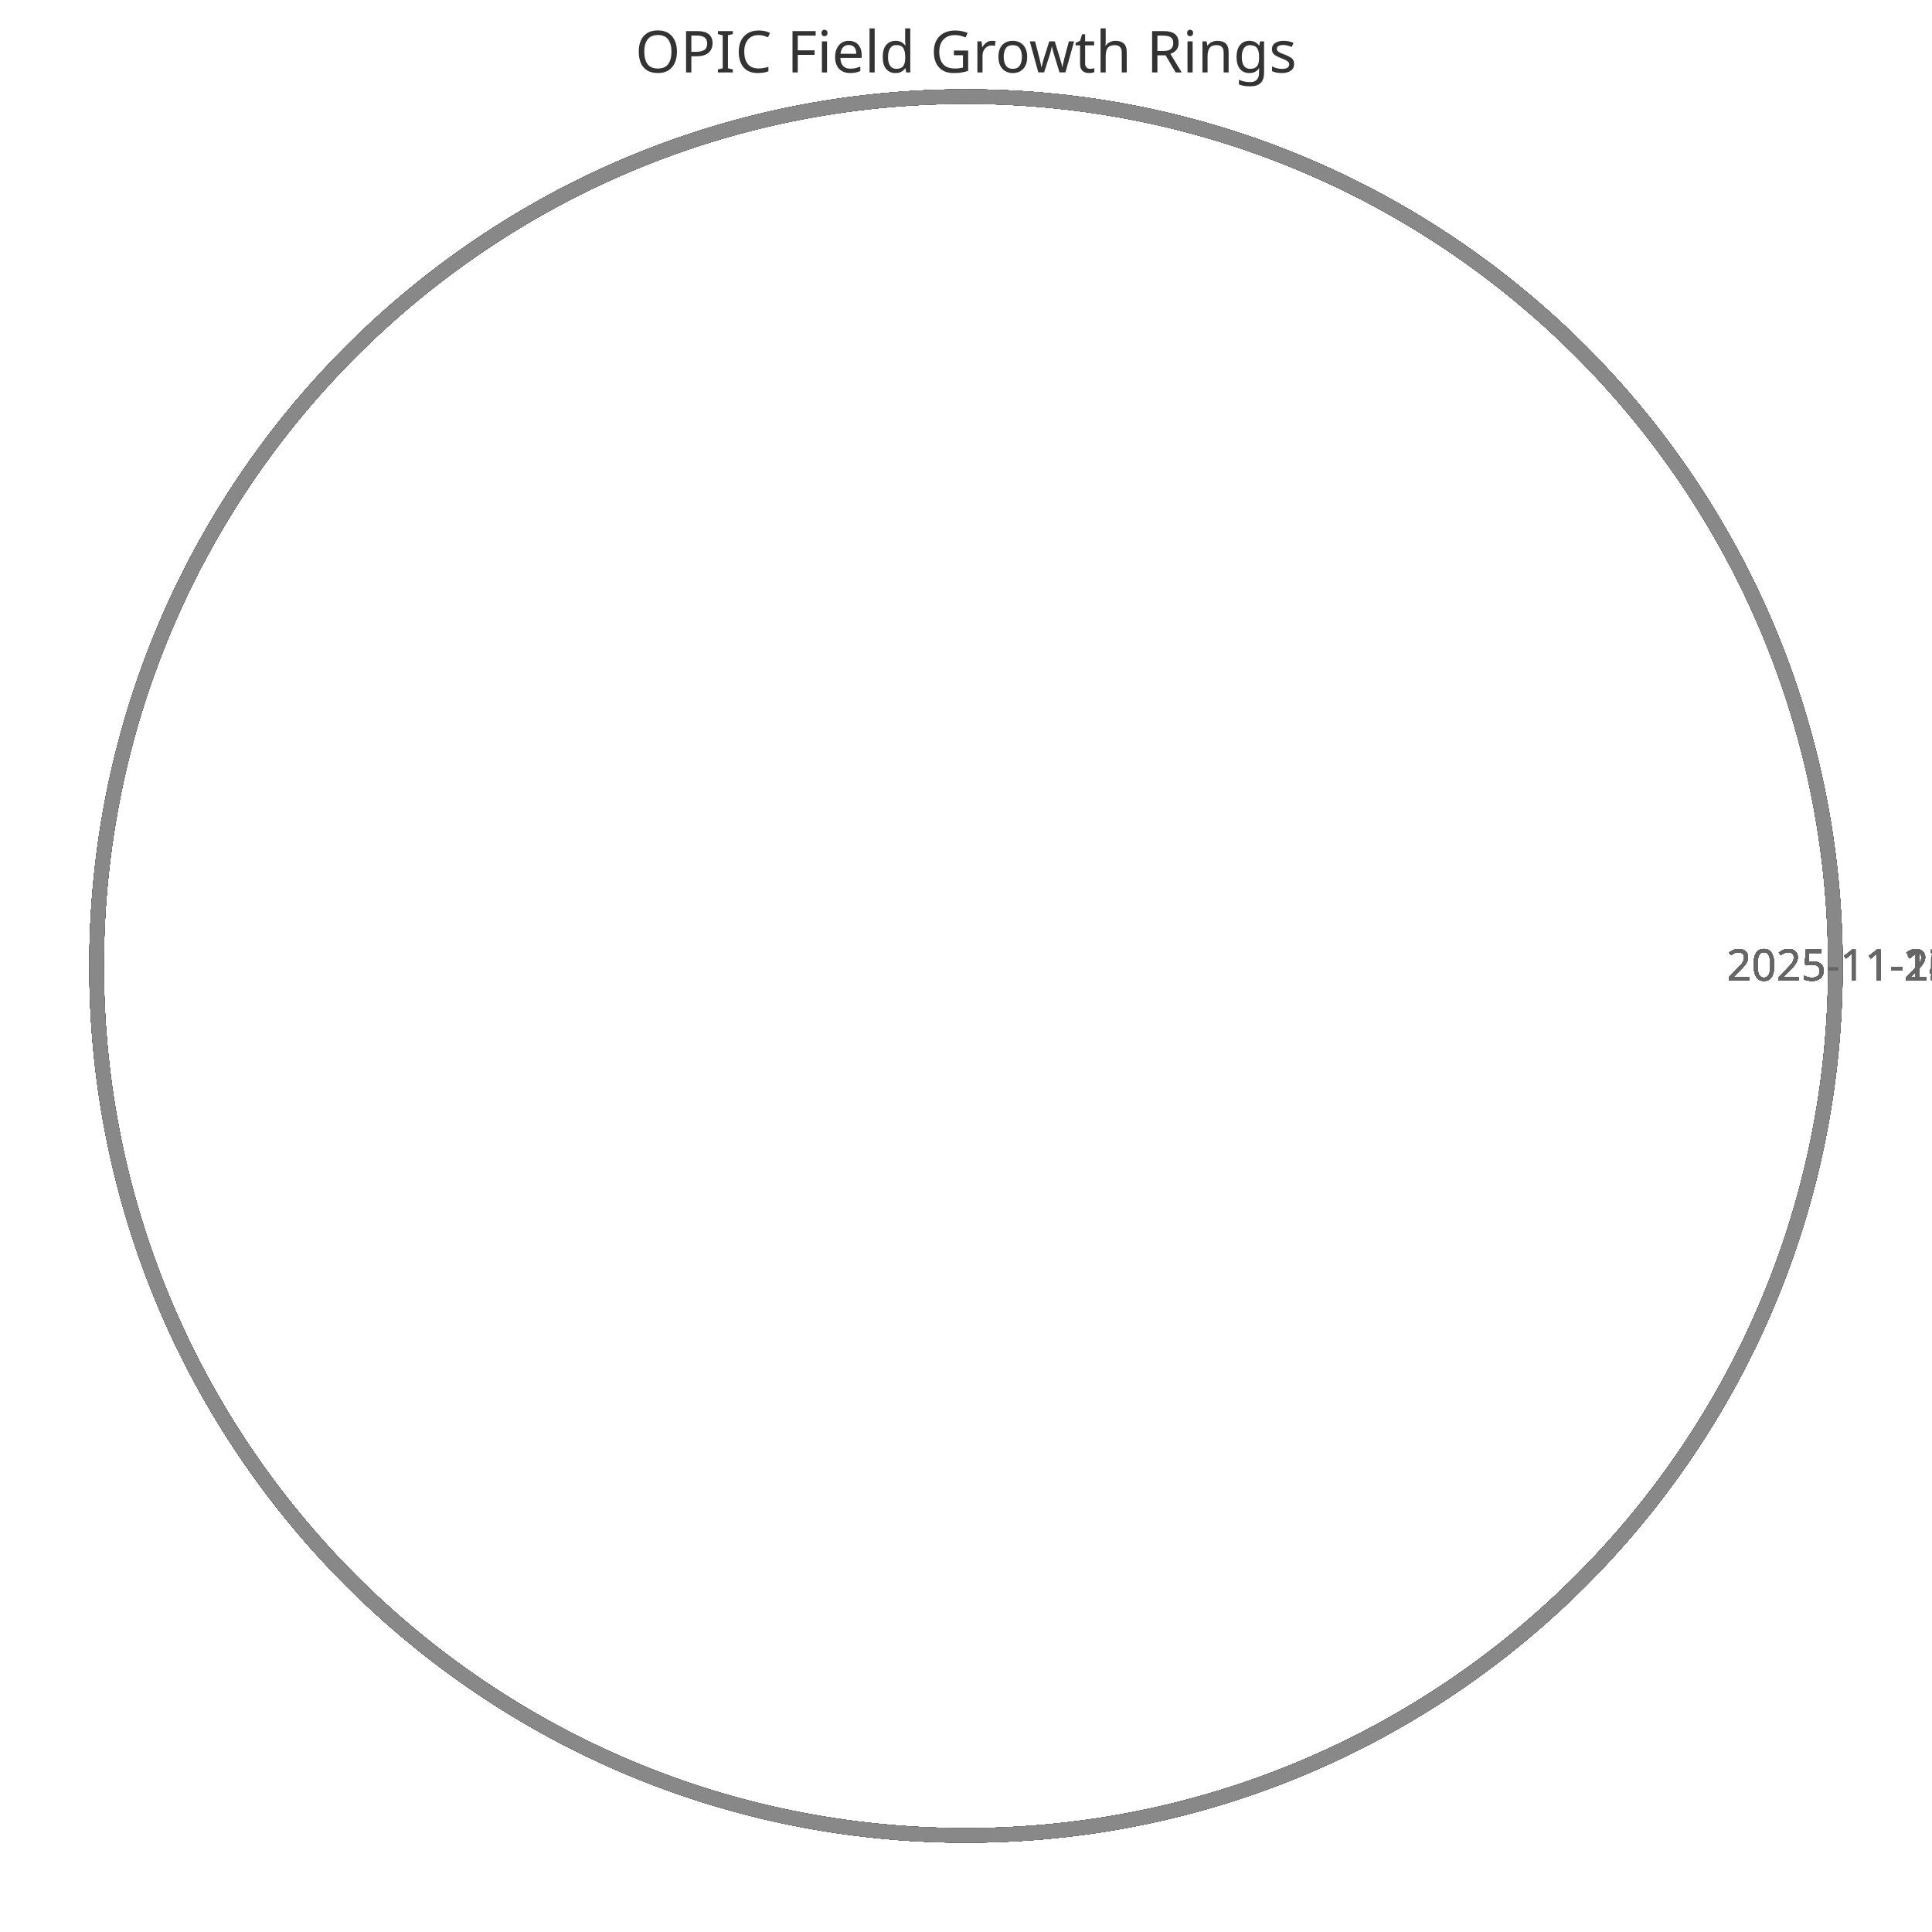
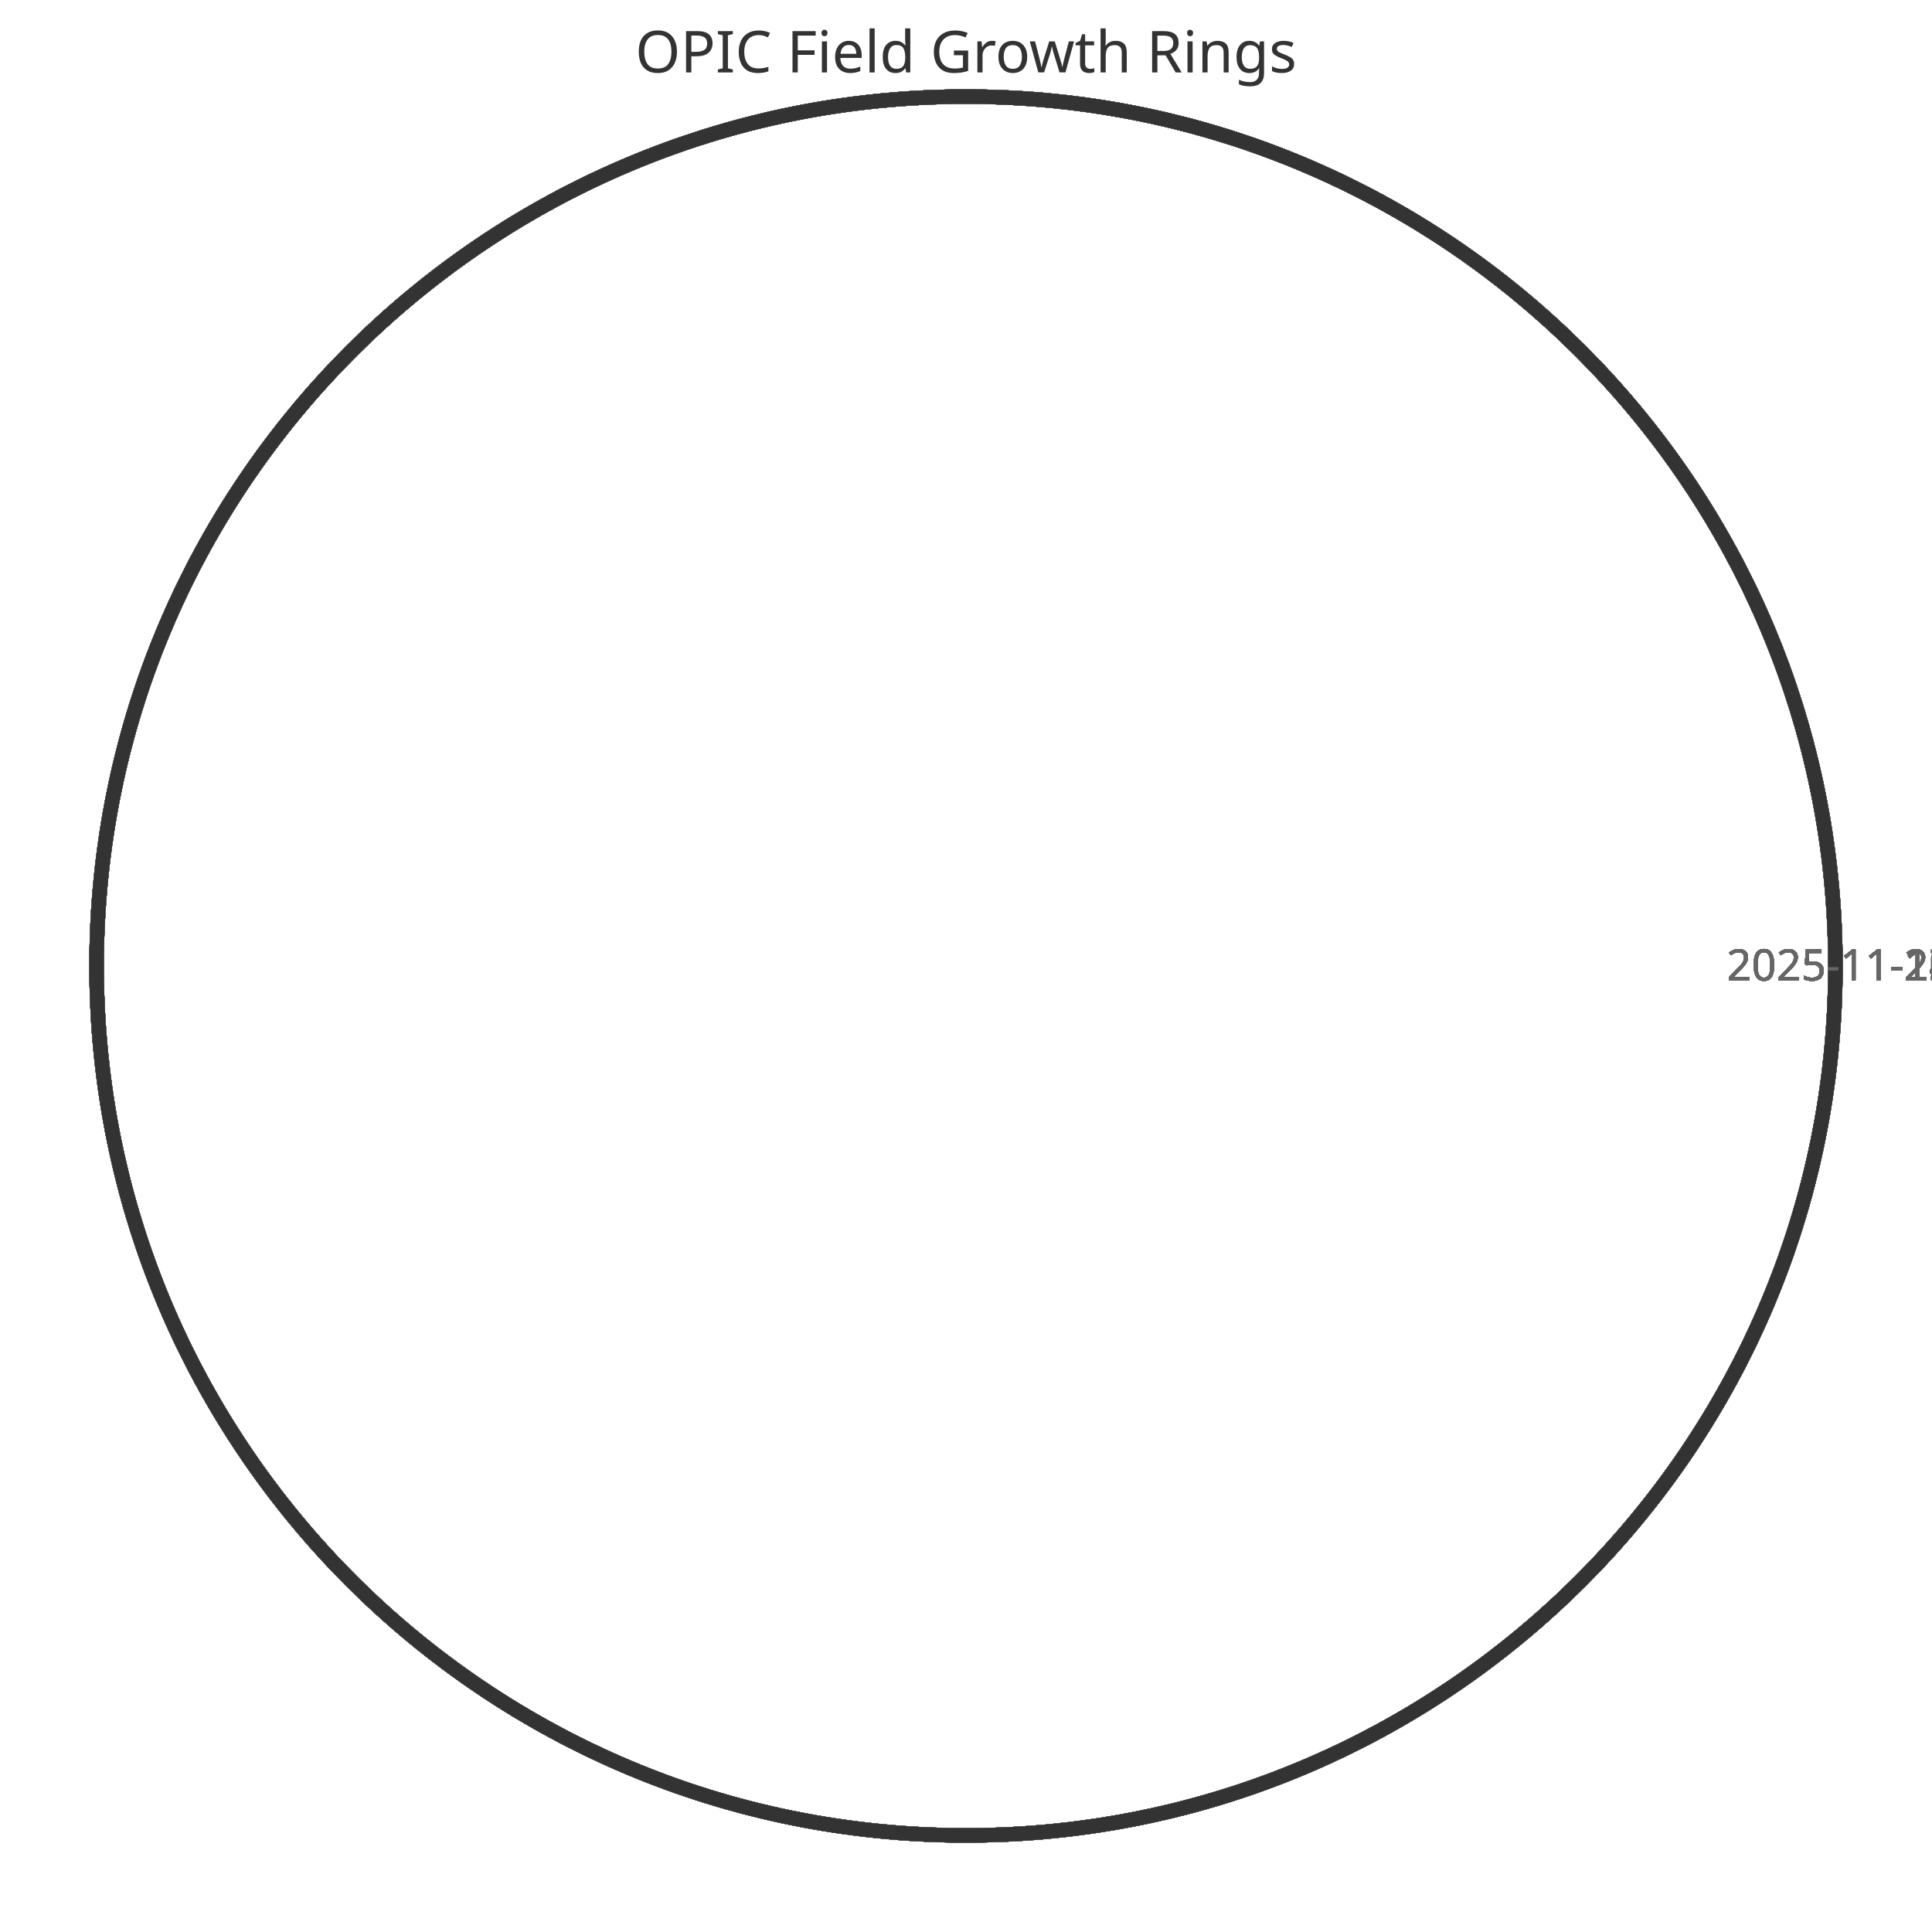
<svg xmlns="http://www.w3.org/2000/svg" width="400" height="400" viewBox="0 0 400 400">
  <style>
    .ring{fill:none;stroke-width:3}
    .label{font:9px sans-serif;fill:#666;text-anchor:middle}
    .title{font:12px sans-serif;fill:#333;text-anchor:middle}
  </style>
  <text x="200" y="15" class="title">OPIC Field Growth Rings</text>
  <circle cx="200" cy="200" r="180.0" class="ring" stroke="#333" />
  <text x="390.0" y="203" class="label">2025-11-11 (42)</text>
  <circle cx="200" cy="200" r="180.0" class="ring" stroke="#444" />
  <text x="390.0" y="203" class="label">2025-11-12 (42)</text>
  <circle cx="200" cy="200" r="180.0" class="ring" stroke="#555" />
  <text x="390.0" y="203" class="label">2025-11-13 (42)</text>
  <circle cx="200" cy="200" r="180.0" class="ring" stroke="#666" />
  <text x="390.0" y="203" class="label">2025-11-14 (42)</text>
  <circle cx="200" cy="200" r="180.0" class="ring" stroke="#777" />
  <text x="390.0" y="203" class="label">2025-11-15 (42)</text>
  <circle cx="200" cy="200" r="180.0" class="ring" stroke="#888" />
  <text x="390.0" y="203" class="label">2025-11-16 (42)</text>
  <circle cx="200" cy="200" r="180.0" class="ring" stroke="#333" />
  <text x="390.0" y="203" class="label">2025-11-17 (42)</text>
  <circle cx="200" cy="200" r="180.0" class="ring" stroke="#444" />
  <text x="390.0" y="203" class="label">2025-11-18 (42)</text>
  <circle cx="200" cy="200" r="180.0" class="ring" stroke="#555" />
  <text x="390.0" y="203" class="label">2025-11-19 (42)</text>
  <circle cx="200" cy="200" r="180.0" class="ring" stroke="#666" />
  <text x="390.0" y="203" class="label">2025-11-20 (42)</text>
  <circle cx="200" cy="200" r="180.0" class="ring" stroke="#777" />
  <text x="390.0" y="203" class="label">2025-11-21 (42)</text>
  <circle cx="200" cy="200" r="180.0" class="ring" stroke="#888" />
  <text x="390.0" y="203" class="label">2025-11-22 (42)</text>
  <circle cx="200" cy="200" r="180.0" class="ring" stroke="#333" />
  <text x="390.0" y="203" class="label">2025-11-23 (42)</text>
  <circle cx="200" cy="200" r="180.0" class="ring" stroke="#444" />
  <text x="390.0" y="203" class="label">2025-11-24 (42)</text>
  <circle cx="200" cy="200" r="180.0" class="ring" stroke="#555" />
  <text x="390.0" y="203" class="label">2025-11-25 (42)</text>
  <circle cx="200" cy="200" r="180.0" class="ring" stroke="#666" />
  <text x="390.0" y="203" class="label">2025-11-26 (42)</text>
  <circle cx="200" cy="200" r="180.0" class="ring" stroke="#777" />
  <text x="390.0" y="203" class="label">2025-11-27 (42)</text>
  <circle cx="200" cy="200" r="180.0" class="ring" stroke="#888" />
  <text x="390.0" y="203" class="label">2025-11-28 (42)</text>
+   <circle cx="200" cy="200" r="180.0" class="ring" stroke="#333" />
+   <text x="390.0" y="203" class="label">2025-11-29 (42)</text>
</svg>
